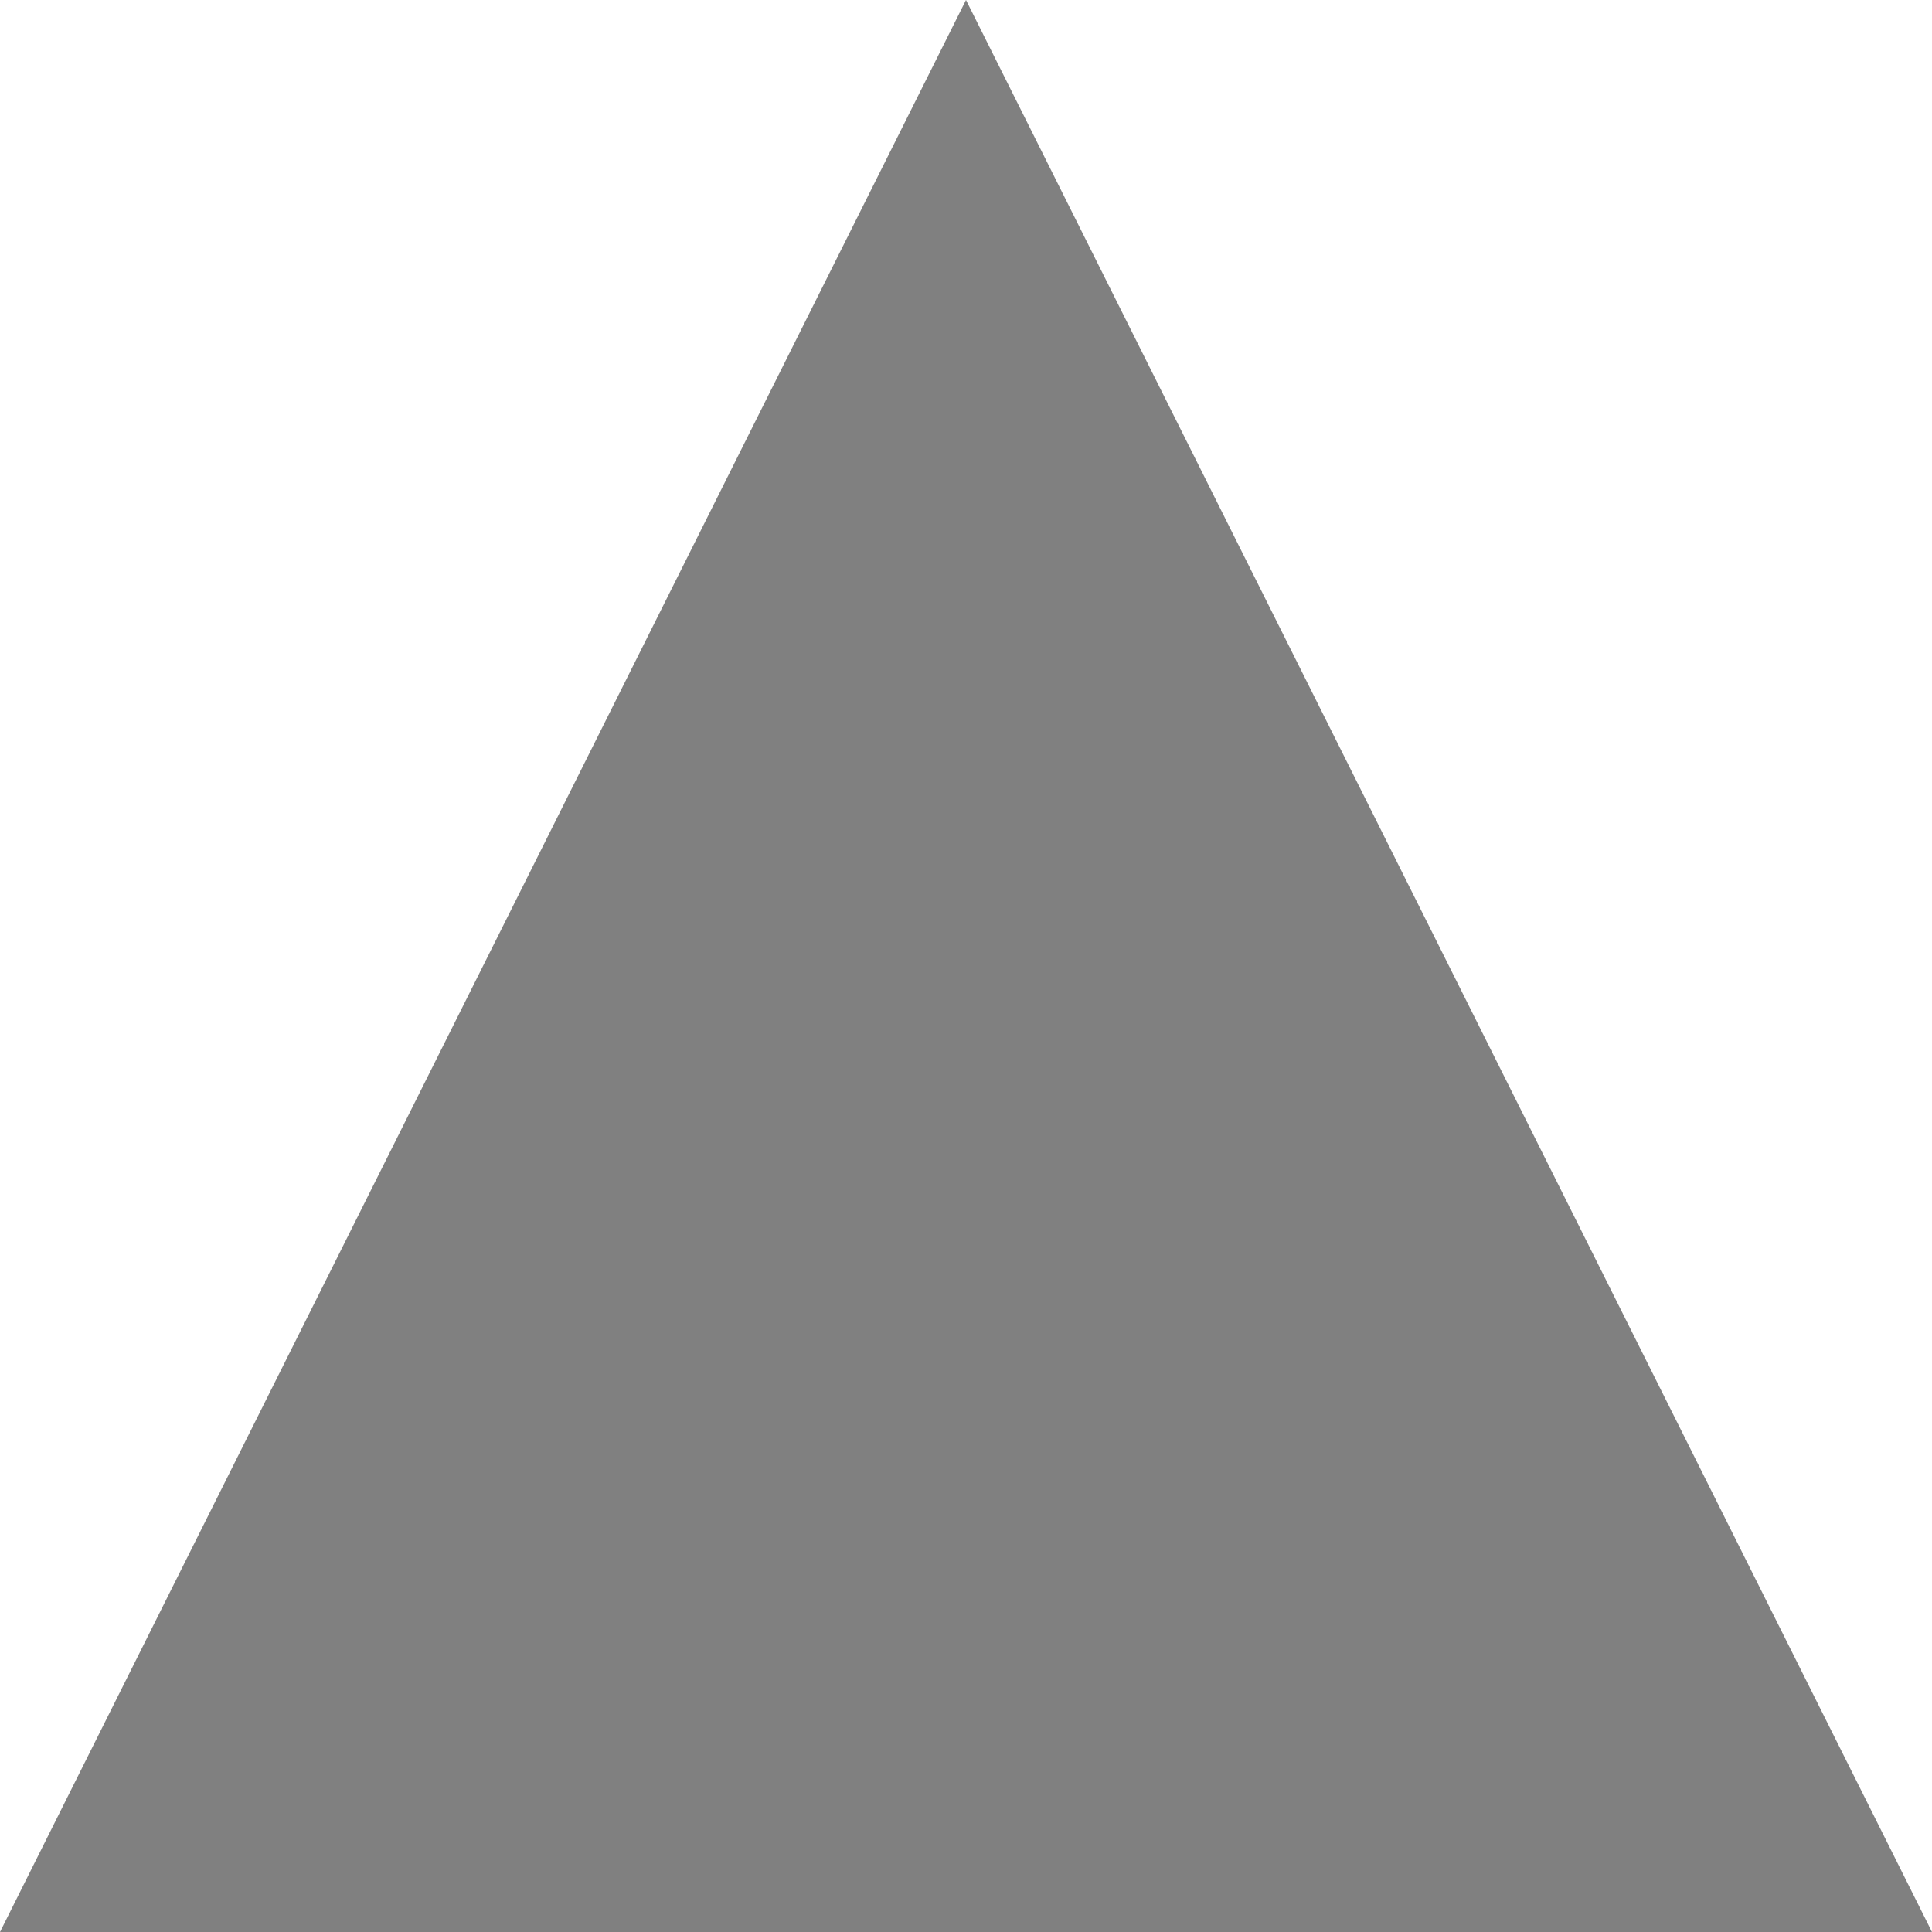
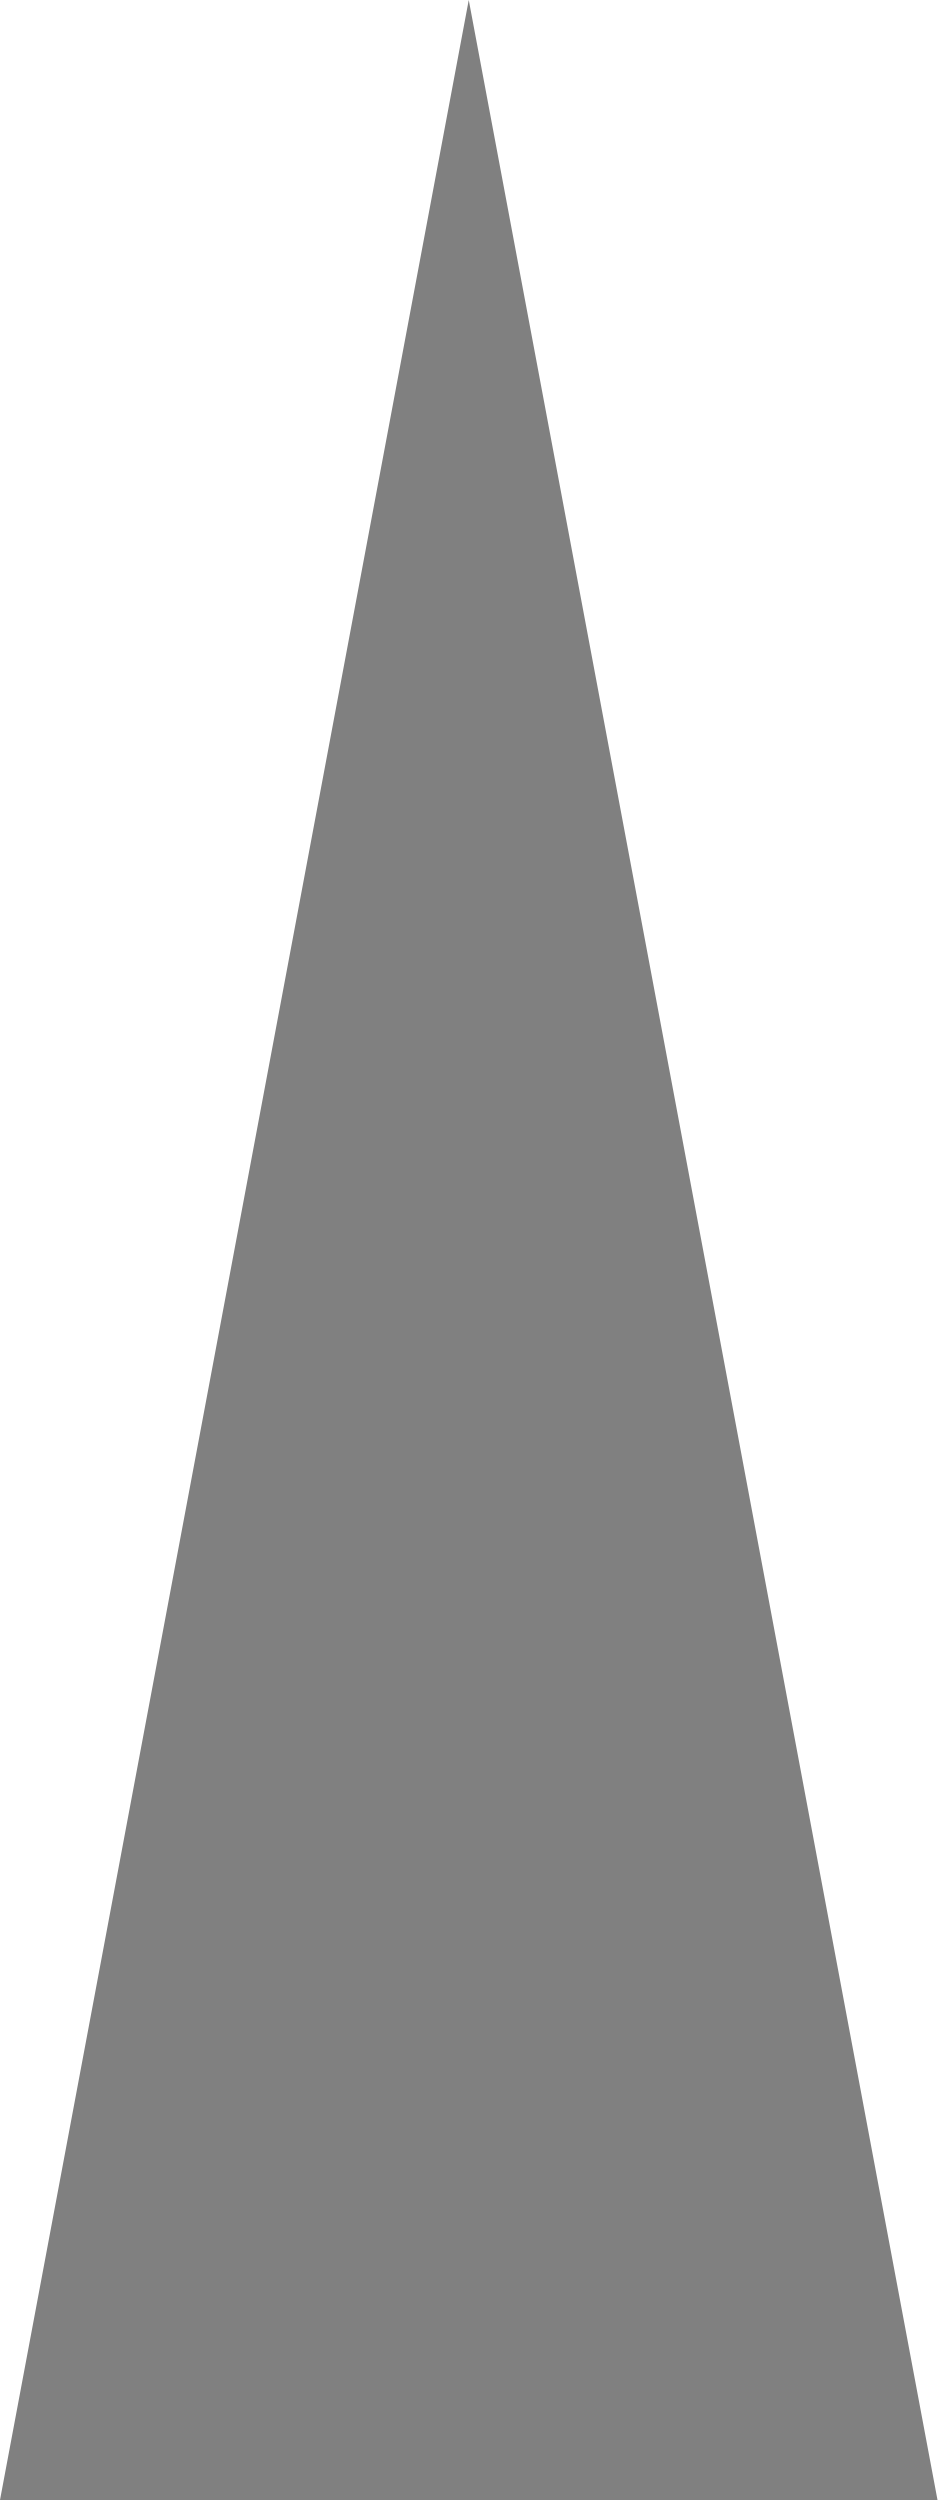
- <svg xmlns="http://www.w3.org/2000/svg" width="200" height="200" version="1.1">
-   <path d="m0 200 100-200 100 200z" fill="#808080" />
+ <svg xmlns="http://www.w3.org/2000/svg" width="75" height="200" version="1.1">
+   <path d="M0 200 L37.5 0 L75 200 Z" fill="#808080" />
</svg>
